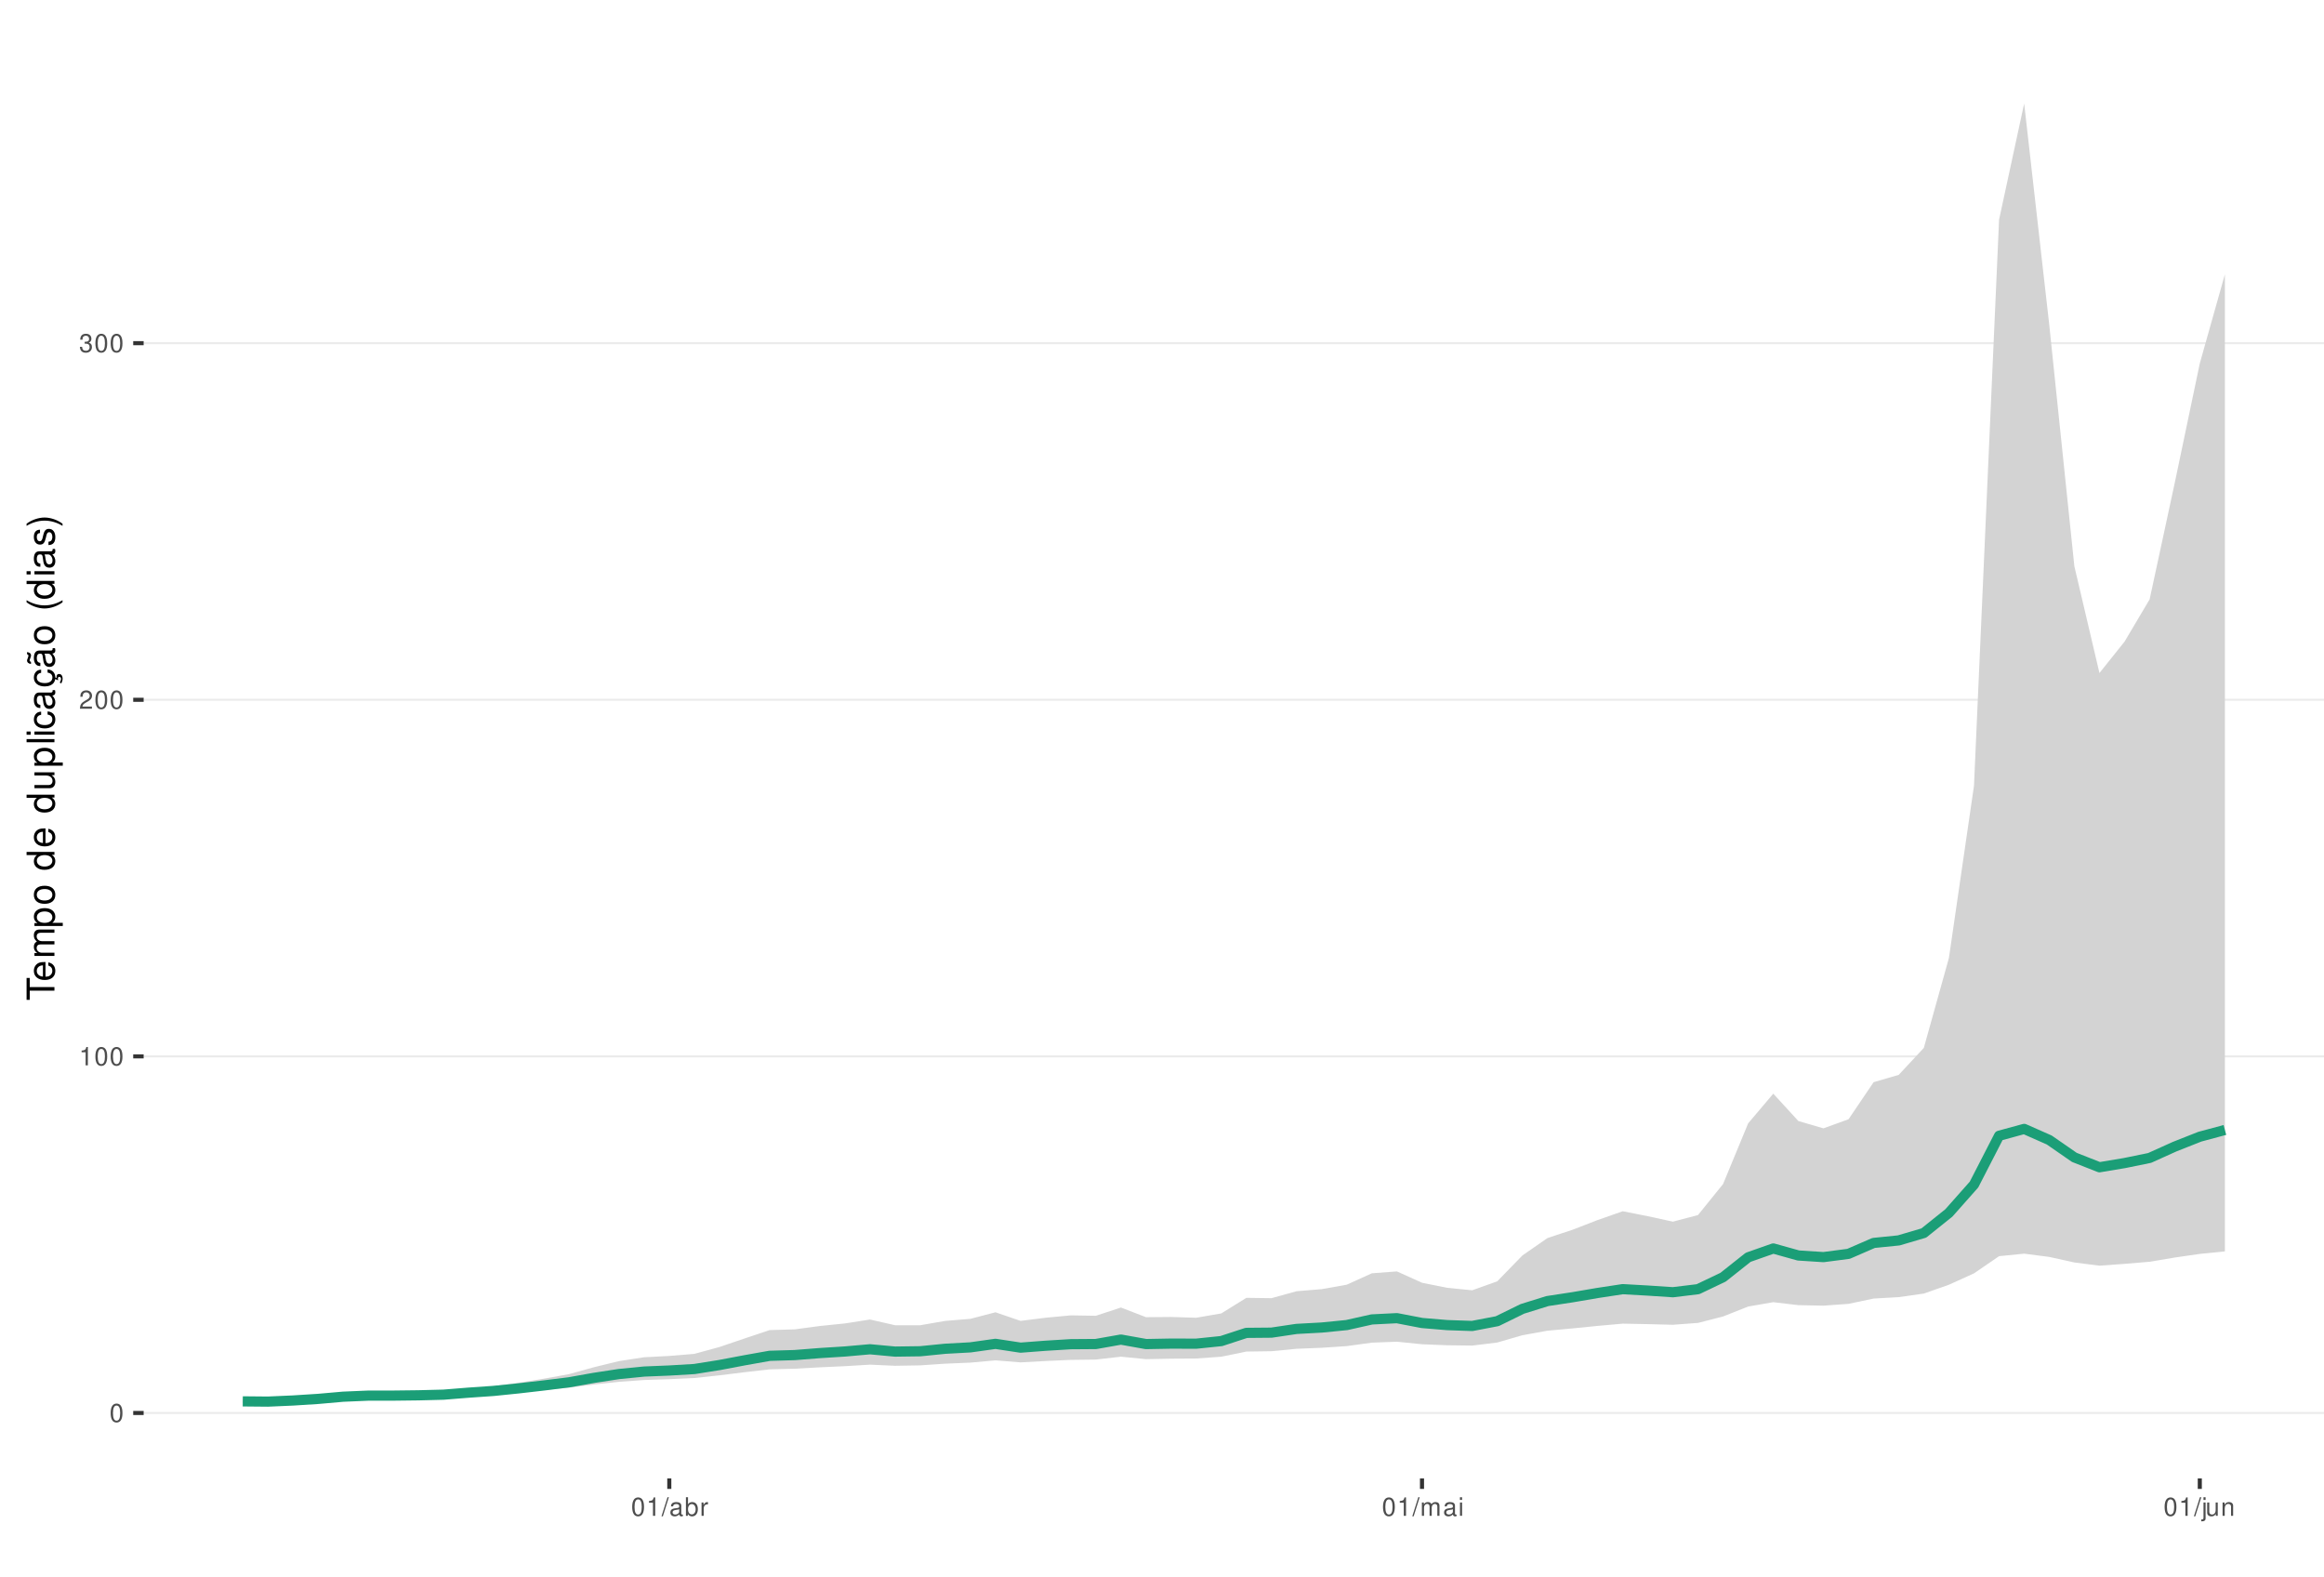
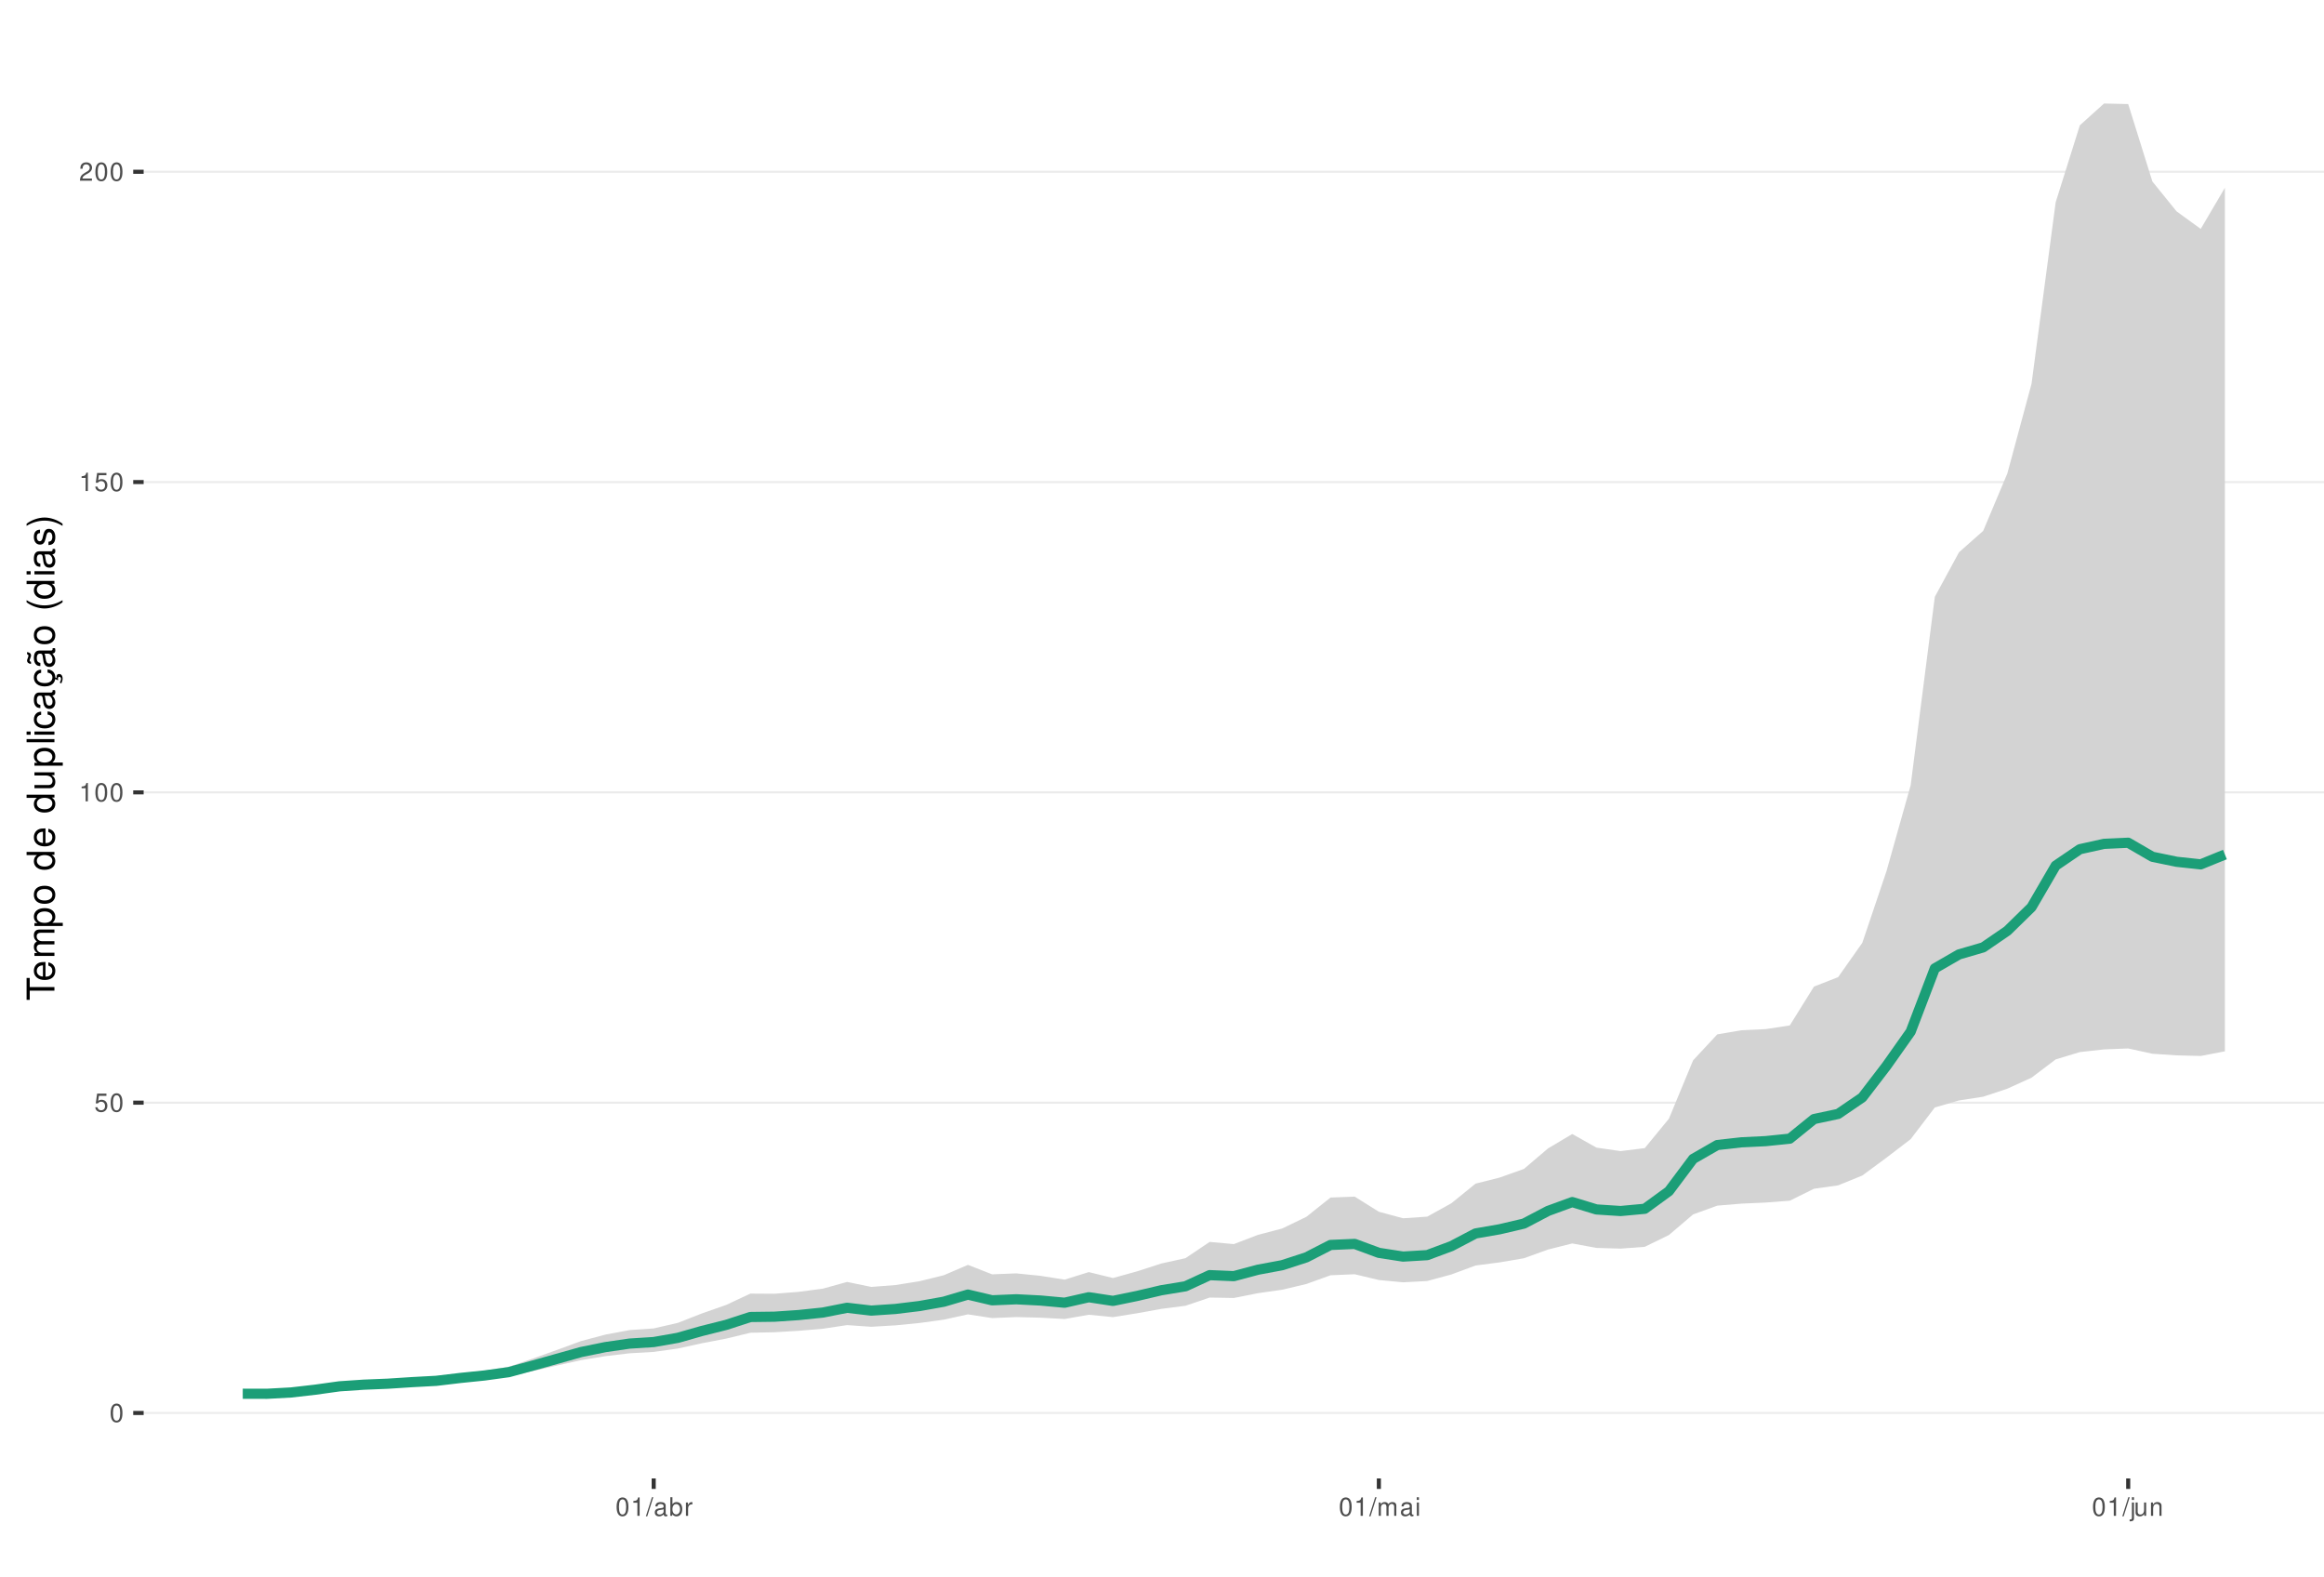
<svg xmlns="http://www.w3.org/2000/svg" xmlns:xlink="http://www.w3.org/1999/xlink" width="609pt" height="413pt" viewBox="0 0 609 413" version="1.1">
  <defs>
    <g>
      <symbol overflow="visible" id="glyph0-0">
        <path style="stroke:none;" d="" />
      </symbol>
      <symbol overflow="visible" id="glyph0-1">
        <path style="stroke:none;" d="M 1.828 -4.812 C 1.391 -4.812 0.984 -4.609 0.75 -4.281 C 0.438 -3.859 0.281 -3.219 0.281 -2.328 C 0.281 -0.703 0.812 0.156 1.828 0.156 C 2.828 0.156 3.375 -0.703 3.375 -2.297 C 3.375 -3.219 3.234 -3.844 2.922 -4.281 C 2.672 -4.625 2.281 -4.812 1.828 -4.812 Z M 1.828 -4.297 C 2.469 -4.297 2.781 -3.641 2.781 -2.344 C 2.781 -0.969 2.469 -0.328 1.812 -0.328 C 1.203 -0.328 0.891 -1 0.891 -2.328 C 0.891 -3.641 1.203 -4.297 1.828 -4.297 Z M 1.828 -4.297 " />
      </symbol>
      <symbol overflow="visible" id="glyph0-2">
+         <path style="stroke:none;" d="M 3.172 -4.719 L 0.734 -4.719 L 0.375 -2.156 L 0.922 -2.156 C 1.188 -2.469 1.422 -2.594 1.797 -2.594 C 2.422 -2.594 2.812 -2.156 2.812 -1.453 C 2.812 -0.781 2.422 -0.359 1.781 -0.359 C 1.266 -0.359 0.953 -0.625 0.812 -1.156 L 0.234 -1.156 C 0.312 -0.766 0.375 -0.578 0.516 -0.406 C 0.781 -0.047 1.266 0.156 1.797 0.156 C 2.75 0.156 3.422 -0.547 3.422 -1.531 C 3.422 -2.469 2.797 -3.109 1.891 -3.109 C 1.562 -3.109 1.297 -3.016 1.016 -2.828 L 1.203 -4.141 L 3.172 -4.141 Z M 3.172 -4.719 " />
+       </symbol>
+       <symbol overflow="visible" id="glyph0-3">
        <path style="stroke:none;" d="M 1.719 -3.422 L 1.719 0 L 2.312 0 L 2.312 -4.812 L 1.922 -4.812 C 1.719 -4.078 1.578 -3.969 0.672 -3.859 L 0.672 -3.422 Z M 1.719 -3.422 " />
      </symbol>
-       <symbol overflow="visible" id="glyph0-3">
+       <symbol overflow="visible" id="glyph0-4">
        <path style="stroke:none;" d="M 3.375 -0.578 L 0.891 -0.578 C 0.938 -0.984 1.156 -1.234 1.734 -1.578 L 2.406 -1.953 C 3.062 -2.328 3.406 -2.812 3.406 -3.406 C 3.406 -3.812 3.234 -4.188 2.969 -4.438 C 2.688 -4.688 2.344 -4.812 1.891 -4.812 C 1.297 -4.812 0.844 -4.594 0.578 -4.188 C 0.422 -3.938 0.344 -3.641 0.328 -3.141 L 0.922 -3.141 C 0.938 -3.469 0.984 -3.672 1.062 -3.828 C 1.219 -4.125 1.516 -4.297 1.875 -4.297 C 2.406 -4.297 2.797 -3.906 2.797 -3.391 C 2.797 -3.016 2.578 -2.672 2.156 -2.438 L 1.547 -2.078 C 0.562 -1.516 0.281 -1.062 0.219 0 L 3.375 0 Z M 3.375 -0.578 " />
-       </symbol>
-       <symbol overflow="visible" id="glyph0-4">
-         <path style="stroke:none;" d="M 1.469 -2.219 L 1.797 -2.219 C 2.422 -2.219 2.766 -1.922 2.766 -1.344 C 2.766 -0.734 2.406 -0.359 1.797 -0.359 C 1.156 -0.359 0.844 -0.688 0.797 -1.391 L 0.219 -1.391 C 0.234 -1.016 0.312 -0.766 0.422 -0.547 C 0.672 -0.078 1.125 0.156 1.766 0.156 C 2.75 0.156 3.375 -0.438 3.375 -1.344 C 3.375 -1.953 3.141 -2.297 2.562 -2.484 C 3.016 -2.672 3.234 -3 3.234 -3.484 C 3.234 -4.312 2.688 -4.812 1.797 -4.812 C 0.844 -4.812 0.328 -4.281 0.312 -3.266 L 0.906 -3.266 C 0.906 -3.547 0.938 -3.719 1 -3.875 C 1.141 -4.141 1.438 -4.297 1.797 -4.297 C 2.312 -4.297 2.625 -3.984 2.625 -3.469 C 2.625 -3.125 2.516 -2.922 2.25 -2.812 C 2.094 -2.75 1.875 -2.719 1.469 -2.703 Z M 1.469 -2.219 " />
      </symbol>
      <symbol overflow="visible" id="glyph0-5">
        <path style="stroke:none;" d="M 1.531 -4.859 L -0.047 0.141 L 0.312 0.141 L 1.891 -4.859 Z M 1.531 -4.859 " />
      </symbol>
      <symbol overflow="visible" id="glyph0-6">
        <path style="stroke:none;" d="M 3.562 -0.328 C 3.5 -0.312 3.469 -0.312 3.438 -0.312 C 3.25 -0.312 3.141 -0.406 3.141 -0.578 L 3.141 -2.641 C 3.141 -3.25 2.688 -3.594 1.828 -3.594 C 1.312 -3.594 0.906 -3.438 0.672 -3.188 C 0.516 -3 0.453 -2.797 0.438 -2.453 L 0.984 -2.453 C 1.031 -2.875 1.297 -3.078 1.812 -3.078 C 2.312 -3.078 2.594 -2.891 2.594 -2.562 L 2.594 -2.406 C 2.578 -2.172 2.469 -2.078 2.016 -2.031 C 1.219 -1.922 1.109 -1.891 0.891 -1.812 C 0.484 -1.641 0.281 -1.328 0.281 -0.875 C 0.281 -0.25 0.719 0.156 1.422 0.156 C 1.859 0.156 2.219 0 2.609 -0.359 C 2.656 0 2.828 0.156 3.188 0.156 C 3.297 0.156 3.375 0.141 3.562 0.094 Z M 2.594 -1.094 C 2.594 -0.906 2.531 -0.797 2.375 -0.641 C 2.141 -0.438 1.875 -0.328 1.547 -0.328 C 1.109 -0.328 0.859 -0.547 0.859 -0.891 C 0.859 -1.266 1.094 -1.438 1.703 -1.531 C 2.297 -1.609 2.406 -1.641 2.594 -1.719 Z M 2.594 -1.094 " />
      </symbol>
      <symbol overflow="visible" id="glyph0-7">
        <path style="stroke:none;" d="M 0.359 -4.859 L 0.359 0 L 0.859 0 L 0.859 -0.453 C 1.125 -0.047 1.484 0.156 1.969 0.156 C 2.875 0.156 3.484 -0.594 3.484 -1.75 C 3.484 -2.891 2.922 -3.594 1.984 -3.594 C 1.516 -3.594 1.172 -3.406 0.906 -3.016 L 0.906 -4.859 Z M 1.891 -3.062 C 2.5 -3.062 2.906 -2.531 2.906 -1.703 C 2.906 -0.906 2.484 -0.359 1.891 -0.359 C 1.297 -0.359 0.906 -0.906 0.906 -1.719 C 0.906 -2.531 1.297 -3.062 1.891 -3.062 Z M 1.891 -3.062 " />
      </symbol>
      <symbol overflow="visible" id="glyph0-8">
        <path style="stroke:none;" d="M 0.453 -3.484 L 0.453 0 L 1.016 0 L 1.016 -1.812 C 1.031 -2.656 1.375 -3.016 2.141 -3 L 2.141 -3.562 C 2.047 -3.578 1.984 -3.594 1.922 -3.594 C 1.562 -3.594 1.297 -3.375 0.969 -2.859 L 0.969 -3.484 Z M 0.453 -3.484 " />
      </symbol>
      <symbol overflow="visible" id="glyph0-9">
        <path style="stroke:none;" d="M 0.469 -3.484 L 0.469 0 L 1.031 0 L 1.031 -2.188 C 1.031 -2.703 1.391 -3.109 1.844 -3.109 C 2.25 -3.109 2.484 -2.844 2.484 -2.406 L 2.484 0 L 3.047 0 L 3.047 -2.188 C 3.047 -2.703 3.422 -3.109 3.875 -3.109 C 4.266 -3.109 4.516 -2.844 4.516 -2.406 L 4.516 0 L 5.078 0 L 5.078 -2.609 C 5.078 -3.234 4.719 -3.594 4.062 -3.594 C 3.594 -3.594 3.312 -3.453 2.984 -3.062 C 2.781 -3.422 2.5 -3.594 2.047 -3.594 C 1.578 -3.594 1.266 -3.422 0.984 -3 L 0.984 -3.484 Z M 0.469 -3.484 " />
      </symbol>
      <symbol overflow="visible" id="glyph0-10">
        <path style="stroke:none;" d="M 1 -3.484 L 0.453 -3.484 L 0.453 0 L 1 0 Z M 1 -4.859 L 0.438 -4.859 L 0.438 -4.156 L 1 -4.156 Z M 1 -4.859 " />
      </symbol>
      <symbol overflow="visible" id="glyph0-11">
        <path style="stroke:none;" d="M 0.469 -3.484 L 0.469 0.5 C 0.469 0.859 0.359 0.969 0.016 0.969 C -0.031 0.969 -0.047 0.969 -0.125 0.953 L -0.125 1.438 C -0.047 1.438 -0.016 1.453 0.062 1.453 C 0.688 1.453 1.016 1.203 1.016 0.719 L 1.016 -3.484 Z M 1.016 -4.859 L 0.469 -4.859 L 0.469 -4.156 L 1.016 -4.156 Z M 1.016 -4.859 " />
      </symbol>
      <symbol overflow="visible" id="glyph0-12">
        <path style="stroke:none;" d="M 3.203 0 L 3.203 -3.484 L 2.656 -3.484 L 2.656 -1.516 C 2.656 -0.797 2.281 -0.328 1.703 -0.328 C 1.266 -0.328 0.984 -0.594 0.984 -1.016 L 0.984 -3.484 L 0.438 -3.484 L 0.438 -0.797 C 0.438 -0.219 0.859 0.156 1.547 0.156 C 2.062 0.156 2.391 -0.031 2.703 -0.484 L 2.703 0 Z M 3.203 0 " />
      </symbol>
      <symbol overflow="visible" id="glyph0-13">
        <path style="stroke:none;" d="M 0.469 -3.484 L 0.469 0 L 1.031 0 L 1.031 -1.922 C 1.031 -2.641 1.391 -3.109 1.969 -3.109 C 2.406 -3.109 2.688 -2.828 2.688 -2.422 L 2.688 0 L 3.234 0 L 3.234 -2.641 C 3.234 -3.219 2.812 -3.594 2.141 -3.594 C 1.625 -3.594 1.281 -3.391 0.984 -2.906 L 0.984 -3.484 Z M 0.469 -3.484 " />
      </symbol>
      <symbol overflow="visible" id="glyph1-0">
        <path style="stroke:none;" d="" />
      </symbol>
      <symbol overflow="visible" id="glyph1-1">
        <path style="stroke:none;" d="M -6.469 -3.547 L -6.469 -5.938 L -7.297 -5.938 L -7.297 -0.203 L -6.469 -0.203 L -6.469 -2.609 L 0 -2.609 L 0 -3.547 Z M -6.469 -3.547 " />
      </symbol>
      <symbol overflow="visible" id="glyph1-2">
        <path style="stroke:none;" d="M -2.344 -5.125 C -3.141 -5.125 -3.625 -5.062 -4.016 -4.922 C -4.875 -4.578 -5.391 -3.781 -5.391 -2.797 C -5.391 -1.344 -4.281 -0.406 -2.547 -0.406 C -0.812 -0.406 0.234 -1.297 0.234 -2.781 C 0.234 -3.984 -0.453 -4.812 -1.594 -5.016 L -1.594 -4.188 C -0.906 -3.953 -0.547 -3.484 -0.547 -2.812 C -0.547 -2.281 -0.781 -1.828 -1.219 -1.547 C -1.516 -1.344 -1.812 -1.281 -2.344 -1.266 Z M -3.016 -1.297 C -3.984 -1.359 -4.625 -1.953 -4.625 -2.797 C -4.625 -3.641 -3.953 -4.234 -3.016 -4.234 Z M -3.016 -1.297 " />
      </symbol>
      <symbol overflow="visible" id="glyph1-3">
        <path style="stroke:none;" d="M -5.234 -0.703 L 0 -0.703 L 0 -1.547 L -3.297 -1.547 C -4.047 -1.547 -4.656 -2.094 -4.656 -2.766 C -4.656 -3.391 -4.281 -3.734 -3.609 -3.734 L 0 -3.734 L 0 -4.578 L -3.297 -4.578 C -4.047 -4.578 -4.656 -5.125 -4.656 -5.812 C -4.656 -6.422 -4.266 -6.781 -3.609 -6.781 L 0 -6.781 L 0 -7.625 L -3.938 -7.625 C -4.875 -7.625 -5.391 -7.078 -5.391 -6.094 C -5.391 -5.406 -5.188 -4.984 -4.594 -4.484 C -5.156 -4.188 -5.391 -3.766 -5.391 -3.078 C -5.391 -2.375 -5.125 -1.906 -4.5 -1.469 L -5.234 -1.469 Z M -5.234 -0.703 " />
      </symbol>
      <symbol overflow="visible" id="glyph1-4">
        <path style="stroke:none;" d="M 2.188 -0.547 L 2.188 -1.375 L -0.547 -1.375 C -0.016 -1.812 0.234 -2.312 0.234 -2.984 C 0.234 -4.344 -0.859 -5.234 -2.531 -5.234 C -4.297 -5.234 -5.391 -4.375 -5.391 -2.984 C -5.391 -2.266 -5.062 -1.703 -4.453 -1.312 L -5.234 -1.312 L -5.234 -0.547 Z M -4.609 -2.844 C -4.609 -3.766 -3.797 -4.359 -2.547 -4.359 C -1.359 -4.359 -0.547 -3.75 -0.547 -2.844 C -0.547 -1.953 -1.344 -1.375 -2.578 -1.375 C -3.812 -1.375 -4.609 -1.953 -4.609 -2.844 Z M -4.609 -2.844 " />
      </symbol>
      <symbol overflow="visible" id="glyph1-5">
        <path style="stroke:none;" d="M -5.391 -2.719 C -5.391 -1.234 -4.344 -0.359 -2.578 -0.359 C -0.812 -0.359 0.234 -1.234 0.234 -2.734 C 0.234 -4.203 -0.812 -5.094 -2.547 -5.094 C -4.359 -5.094 -5.391 -4.234 -5.391 -2.719 Z M -4.625 -2.734 C -4.625 -3.672 -3.844 -4.234 -2.547 -4.234 C -1.312 -4.234 -0.547 -3.656 -0.547 -2.734 C -0.547 -1.797 -1.312 -1.234 -2.578 -1.234 C -3.844 -1.234 -4.625 -1.797 -4.625 -2.734 Z M -4.625 -2.734 " />
      </symbol>
      <symbol overflow="visible" id="glyph1-6">
        <path style="stroke:none;" d="" />
      </symbol>
      <symbol overflow="visible" id="glyph1-7">
        <path style="stroke:none;" d="M -7.297 -4.953 L -7.297 -4.125 L -4.578 -4.125 C -5.109 -3.766 -5.391 -3.203 -5.391 -2.516 C -5.391 -1.156 -4.297 -0.266 -2.625 -0.266 C -0.859 -0.266 0.234 -1.125 0.234 -2.547 C 0.234 -3.266 -0.047 -3.766 -0.688 -4.203 L 0 -4.203 L 0 -4.953 Z M -4.609 -2.656 C -4.609 -3.547 -3.812 -4.125 -2.562 -4.125 C -1.344 -4.125 -0.547 -3.547 -0.547 -2.656 C -0.547 -1.734 -1.359 -1.125 -2.578 -1.125 C -3.797 -1.125 -4.609 -1.734 -4.609 -2.656 Z M -4.609 -2.656 " />
      </symbol>
      <symbol overflow="visible" id="glyph1-8">
        <path style="stroke:none;" d="M 0 -4.812 L -5.234 -4.812 L -5.234 -3.984 L -2.266 -3.984 C -1.203 -3.984 -0.5 -3.438 -0.5 -2.562 C -0.5 -1.906 -0.906 -1.484 -1.531 -1.484 L -5.234 -1.484 L -5.234 -0.656 L -1.203 -0.656 C -0.328 -0.656 0.234 -1.297 0.234 -2.312 C 0.234 -3.094 -0.047 -3.578 -0.734 -4.062 L 0 -4.062 Z M 0 -4.812 " />
      </symbol>
      <symbol overflow="visible" id="glyph1-9">
        <path style="stroke:none;" d="M -7.297 -1.516 L -7.297 -0.688 L 0 -0.688 L 0 -1.516 Z M -7.297 -1.516 " />
      </symbol>
      <symbol overflow="visible" id="glyph1-10">
        <path style="stroke:none;" d="M -5.234 -1.5 L -5.234 -0.672 L 0 -0.672 L 0 -1.5 Z M -7.297 -1.5 L -7.297 -0.656 L -6.234 -0.656 L -6.234 -1.5 Z M -7.297 -1.5 " />
      </symbol>
      <symbol overflow="visible" id="glyph1-11">
        <path style="stroke:none;" d="M -3.484 -4.703 C -3.984 -4.672 -4.312 -4.562 -4.609 -4.359 C -5.094 -4 -5.391 -3.375 -5.391 -2.641 C -5.391 -1.219 -4.266 -0.312 -2.531 -0.312 C -0.844 -0.312 0.234 -1.203 0.234 -2.625 C 0.234 -3.875 -0.516 -4.672 -1.797 -4.766 L -1.797 -3.938 C -0.953 -3.797 -0.547 -3.359 -0.547 -2.656 C -0.547 -1.734 -1.297 -1.188 -2.531 -1.188 C -3.844 -1.188 -4.625 -1.719 -4.625 -2.625 C -4.625 -3.328 -4.203 -3.766 -3.484 -3.875 Z M -3.484 -4.703 " />
      </symbol>
      <symbol overflow="visible" id="glyph1-12">
        <path style="stroke:none;" d="M -0.484 -5.344 C -0.469 -5.266 -0.469 -5.219 -0.469 -5.172 C -0.469 -4.875 -0.625 -4.719 -0.875 -4.719 L -3.953 -4.719 C -4.891 -4.719 -5.391 -4.047 -5.391 -2.75 C -5.391 -1.984 -5.172 -1.375 -4.781 -1.016 C -4.516 -0.766 -4.203 -0.672 -3.688 -0.656 L -3.688 -1.484 C -4.328 -1.562 -4.625 -1.938 -4.625 -2.719 C -4.625 -3.484 -4.344 -3.891 -3.844 -3.891 L -3.625 -3.891 C -3.266 -3.875 -3.125 -3.703 -3.047 -3.016 C -2.891 -1.844 -2.844 -1.656 -2.719 -1.344 C -2.453 -0.734 -2 -0.422 -1.312 -0.422 C -0.375 -0.422 0.234 -1.078 0.234 -2.141 C 0.234 -2.797 0 -3.328 -0.547 -3.922 C 0 -3.984 0.234 -4.234 0.234 -4.781 C 0.234 -4.953 0.203 -5.062 0.141 -5.344 Z M -1.656 -3.891 C -1.375 -3.891 -1.203 -3.812 -0.969 -3.562 C -0.656 -3.219 -0.5 -2.812 -0.5 -2.312 C -0.5 -1.672 -0.812 -1.297 -1.344 -1.297 C -1.891 -1.297 -2.172 -1.656 -2.297 -2.547 C -2.422 -3.438 -2.453 -3.609 -2.594 -3.891 Z M -1.656 -3.891 " />
      </symbol>
      <symbol overflow="visible" id="glyph1-13">
        <path style="stroke:none;" d="M 0.234 -2.641 C 0.234 -3.875 -0.547 -4.703 -1.797 -4.766 L -1.797 -3.938 C -0.953 -3.797 -0.531 -3.359 -0.531 -2.656 C -0.531 -1.734 -1.281 -1.188 -2.516 -1.188 C -3.844 -1.188 -4.625 -1.719 -4.625 -2.625 C -4.625 -3.328 -4.203 -3.766 -3.484 -3.875 L -3.484 -4.703 C -3.984 -4.672 -4.312 -4.562 -4.609 -4.359 C -5.094 -4 -5.391 -3.375 -5.391 -2.641 C -5.391 -1.219 -4.266 -0.312 -2.531 -0.312 C -1.469 -0.312 -0.625 -0.672 -0.156 -1.312 C 0.047 -1.594 0.125 -1.812 0.203 -2.25 L 0.922 -1.938 L 0.984 -2.062 C 0.938 -2.188 0.906 -2.25 0.906 -2.375 C 0.906 -2.656 1.047 -2.828 1.281 -2.828 C 1.547 -2.828 1.734 -2.594 1.734 -2.297 C 1.734 -2.031 1.672 -1.844 1.438 -1.406 L 1.406 -1.312 L 1.812 -1.094 C 2.078 -1.75 2.141 -1.953 2.141 -2.344 C 2.141 -3.109 1.781 -3.578 1.203 -3.578 C 0.781 -3.578 0.547 -3.297 0.547 -2.797 C 0.547 -2.703 0.547 -2.641 0.562 -2.516 Z M 0.234 -2.641 " />
      </symbol>
      <symbol overflow="visible" id="glyph1-14">
        <path style="stroke:none;" d="M -0.484 -5.344 C -0.469 -5.266 -0.469 -5.219 -0.469 -5.172 C -0.469 -4.875 -0.625 -4.719 -0.875 -4.719 L -3.953 -4.719 C -4.891 -4.719 -5.391 -4.047 -5.391 -2.75 C -5.391 -1.984 -5.172 -1.375 -4.781 -1.016 C -4.516 -0.766 -4.203 -0.672 -3.688 -0.656 L -3.688 -1.484 C -4.328 -1.562 -4.625 -1.938 -4.625 -2.719 C -4.625 -3.484 -4.344 -3.891 -3.844 -3.891 L -3.625 -3.891 C -3.266 -3.875 -3.125 -3.703 -3.047 -3.016 C -2.891 -1.844 -2.844 -1.656 -2.719 -1.344 C -2.453 -0.734 -2 -0.422 -1.312 -0.422 C -0.375 -0.422 0.234 -1.078 0.234 -2.141 C 0.234 -2.797 0 -3.328 -0.547 -3.922 C 0 -3.984 0.234 -4.234 0.234 -4.781 C 0.234 -4.953 0.203 -5.062 0.141 -5.344 Z M -1.656 -3.891 C -1.375 -3.891 -1.203 -3.812 -0.969 -3.562 C -0.656 -3.219 -0.5 -2.812 -0.5 -2.312 C -0.5 -1.672 -0.812 -1.297 -1.344 -1.297 C -1.891 -1.297 -2.172 -1.656 -2.297 -2.547 C -2.422 -3.438 -2.453 -3.609 -2.594 -3.891 Z M -7.172 -3.75 C -6.922 -3.672 -6.812 -3.547 -6.812 -3.375 C -6.812 -3.25 -6.875 -2.984 -6.984 -2.734 C -7.156 -2.312 -7.172 -2.25 -7.172 -2.047 C -7.172 -1.594 -6.797 -1.297 -6.141 -1.188 L -6.141 -1.766 C -6.375 -1.812 -6.5 -1.938 -6.5 -2.094 C -6.5 -2.203 -6.469 -2.344 -6.375 -2.578 C -6.156 -3.156 -6.125 -3.234 -6.125 -3.438 C -6.125 -3.922 -6.484 -4.219 -7.172 -4.312 Z M -7.172 -3.75 " />
      </symbol>
      <symbol overflow="visible" id="glyph1-15">
        <path style="stroke:none;" d="M -7.297 -2.359 C -5.984 -1.359 -4.156 -0.734 -2.594 -0.734 C -1.016 -0.734 0.812 -1.359 2.125 -2.359 L 2.125 -2.906 C 0.688 -2.031 -0.984 -1.547 -2.594 -1.547 C -4.188 -1.547 -5.875 -2.031 -7.297 -2.906 Z M -7.297 -2.359 " />
      </symbol>
      <symbol overflow="visible" id="glyph1-16">
        <path style="stroke:none;" d="M -3.781 -4.375 C -4.812 -4.375 -5.391 -3.688 -5.391 -2.484 C -5.391 -1.266 -4.766 -0.469 -3.797 -0.469 C -2.969 -0.469 -2.578 -0.891 -2.281 -2.125 L -2.094 -2.906 C -1.953 -3.484 -1.734 -3.719 -1.375 -3.719 C -0.875 -3.719 -0.547 -3.234 -0.547 -2.5 C -0.547 -2.047 -0.672 -1.672 -0.891 -1.453 C -1.047 -1.328 -1.188 -1.266 -1.562 -1.219 L -1.562 -0.344 C -0.344 -0.375 0.234 -1.062 0.234 -2.438 C 0.234 -3.75 -0.422 -4.594 -1.438 -4.594 C -2.203 -4.594 -2.641 -4.156 -2.891 -3.109 L -3.078 -2.312 C -3.234 -1.625 -3.453 -1.344 -3.828 -1.344 C -4.312 -1.344 -4.625 -1.766 -4.625 -2.453 C -4.625 -3.125 -4.328 -3.484 -3.781 -3.5 Z M -3.781 -4.375 " />
      </symbol>
      <symbol overflow="visible" id="glyph1-17">
        <path style="stroke:none;" d="M 2.125 -0.938 C 0.812 -1.938 -1.016 -2.562 -2.578 -2.562 C -4.156 -2.562 -5.984 -1.938 -7.297 -0.938 L -7.297 -0.375 C -5.859 -1.266 -4.188 -1.75 -2.578 -1.75 C -0.984 -1.75 0.703 -1.266 2.125 -0.375 Z M 2.125 -0.938 " />
      </symbol>
    </g>
    <clipPath id="clip1">
      <path d="M 37.645 9.961 L 609 9.961 L 609 387.328 L 37.645 387.328 Z M 37.645 9.961 " />
    </clipPath>
    <clipPath id="clip2">
      <path d="M 37.645 369 L 609 369 L 609 371 L 37.645 371 Z M 37.645 369 " />
    </clipPath>
    <clipPath id="clip3">
-       <path d="M 37.645 276 L 609 276 L 609 278 L 37.645 278 Z M 37.645 276 " />
+       <path d="M 37.645 288 L 609 288 L 609 290 L 37.645 290 Z M 37.645 288 " />
    </clipPath>
    <clipPath id="clip4">
-       <path d="M 37.645 183 L 609 183 L 609 184 L 37.645 184 Z M 37.645 183 " />
+       <path d="M 37.645 207 L 609 207 L 609 208 L 37.645 208 Z M 37.645 207 " />
    </clipPath>
    <clipPath id="clip5">
-       <path d="M 37.645 89 L 609 89 L 609 91 L 37.645 91 Z M 37.645 89 " />
+       <path d="M 37.645 126 L 609 126 L 609 127 L 37.645 127 Z M 37.645 126 " />
+     </clipPath>
+     <clipPath id="clip6">
+       <path d="M 37.645 44 L 609 44 L 609 46 L 37.645 46 Z M 37.645 44 " />
    </clipPath>
  </defs>
  <g id="surface79">
    <rect x="0" y="0" width="609" height="413" style="fill:rgb(100%,100%,100%);fill-opacity:1;stroke:none;" />
    <rect x="0" y="0" width="609" height="413" style="fill:rgb(100%,100%,100%);fill-opacity:1;stroke:none;" />
    <path style="fill:none;stroke-width:1.067;stroke-linecap:round;stroke-linejoin:round;stroke:rgb(100%,100%,100%);stroke-opacity:1;stroke-miterlimit:10;" d="M 0 413 L 609 413 L 609 0 L 0 0 Z M 0 413 " />
    <g clip-path="url(#clip1)" clip-rule="nonzero">
      <path style=" stroke:none;fill-rule:nonzero;fill:rgb(100%,100%,100%);fill-opacity:1;" d="M 37.645 387.328 L 609 387.328 L 609 9.961 L 37.645 9.961 Z M 37.645 387.328 " />
    </g>
    <g clip-path="url(#clip2)" clip-rule="nonzero">
      <path style="fill:none;stroke-width:0.533;stroke-linecap:butt;stroke-linejoin:round;stroke:rgb(92.157%,92.157%,92.157%);stroke-opacity:1;stroke-miterlimit:10;" d="M 37.645 370.176 L 609 370.176 " />
    </g>
    <g clip-path="url(#clip3)" clip-rule="nonzero">
-       <path style="fill:none;stroke-width:0.533;stroke-linecap:butt;stroke-linejoin:round;stroke:rgb(92.157%,92.157%,92.157%);stroke-opacity:1;stroke-miterlimit:10;" d="M 37.645 276.754 L 609 276.754 " />
+       <path style="fill:none;stroke-width:0.533;stroke-linecap:butt;stroke-linejoin:round;stroke:rgb(92.157%,92.157%,92.157%);stroke-opacity:1;stroke-miterlimit:10;" d="M 37.645 288.879 L 609 288.879 " />
    </g>
    <g clip-path="url(#clip4)" clip-rule="nonzero">
-       <path style="fill:none;stroke-width:0.533;stroke-linecap:butt;stroke-linejoin:round;stroke:rgb(92.157%,92.157%,92.157%);stroke-opacity:1;stroke-miterlimit:10;" d="M 37.645 183.328 L 609 183.328 " />
+       <path style="fill:none;stroke-width:0.533;stroke-linecap:butt;stroke-linejoin:round;stroke:rgb(92.157%,92.157%,92.157%);stroke-opacity:1;stroke-miterlimit:10;" d="M 37.645 207.586 L 609 207.586 " />
    </g>
    <g clip-path="url(#clip5)" clip-rule="nonzero">
-       <path style="fill:none;stroke-width:0.533;stroke-linecap:butt;stroke-linejoin:round;stroke:rgb(92.157%,92.157%,92.157%);stroke-opacity:1;stroke-miterlimit:10;" d="M 37.645 89.906 L 609 89.906 " />
-     </g>
-     <path style=" stroke:none;fill-rule:nonzero;fill:rgb(82.745%,82.745%,82.745%);fill-opacity:1;" d="M 63.617 366.348 L 70.191 366.539 L 76.766 366.195 L 83.34 365.66 L 89.914 364.875 L 96.488 364.547 L 103.066 364.629 L 109.641 364.598 L 116.215 364.434 L 122.789 363.75 L 129.363 363.164 L 135.938 362.254 L 142.516 361.191 L 149.09 360.004 L 155.664 358.184 L 162.238 356.582 L 168.812 355.574 L 175.387 355.234 L 181.965 354.68 L 188.539 352.891 L 195.113 350.656 L 201.688 348.461 L 208.262 348.27 L 214.836 347.387 L 221.414 346.715 L 227.988 345.688 L 234.562 347.188 L 241.137 347.188 L 247.711 346.051 L 254.285 345.512 L 260.863 343.797 L 267.438 346.047 L 274.012 345.223 L 280.586 344.605 L 287.16 344.711 L 293.734 342.547 L 300.312 345.082 L 306.887 345.023 L 313.461 345.23 L 320.035 344.094 L 326.609 340.012 L 333.184 340.098 L 339.758 338.281 L 346.336 337.734 L 352.91 336.566 L 359.484 333.582 L 366.059 333.086 L 372.633 336.055 L 379.207 337.387 L 385.785 338.031 L 392.359 335.68 L 398.934 328.918 L 405.508 324.348 L 412.082 322.172 L 418.656 319.633 L 425.234 317.324 L 431.809 318.625 L 438.383 320.055 L 444.957 318.32 L 451.531 310.191 L 458.105 294.289 L 464.684 286.523 L 471.258 293.688 L 477.832 295.605 L 484.406 293.223 L 490.98 283.512 L 497.555 281.594 L 504.133 274.535 L 510.707 250.984 L 517.281 205.859 L 523.855 57.543 L 530.43 27.117 L 537.004 85.102 L 543.582 148.344 L 550.156 176.32 L 556.73 168.102 L 563.305 157.023 L 569.879 126.551 L 576.453 95.199 L 583.031 71.859 L 583.031 327.84 L 576.453 328.5 L 569.879 329.453 L 563.305 330.559 L 556.73 331.109 L 550.156 331.582 L 543.582 330.746 L 537.004 329.289 L 530.43 328.438 L 523.855 329.094 L 517.281 333.598 L 510.707 336.578 L 504.133 338.891 L 497.555 339.824 L 490.98 340.199 L 484.406 341.586 L 477.832 342.059 L 471.258 341.926 L 464.684 341.148 L 458.105 342.289 L 451.531 344.895 L 444.957 346.578 L 438.383 347.066 L 431.809 346.898 L 425.234 346.773 L 418.656 347.359 L 412.082 348.02 L 405.508 348.621 L 398.934 349.805 L 392.359 351.715 L 385.785 352.52 L 379.207 352.434 L 372.633 352.168 L 366.059 351.504 L 359.484 351.75 L 352.91 352.656 L 346.336 353.094 L 339.758 353.359 L 333.184 353.992 L 326.609 354.086 L 320.035 355.434 L 313.461 355.906 L 306.887 355.945 L 300.312 356.074 L 293.734 355.43 L 287.16 356.18 L 280.586 356.262 L 274.012 356.559 L 267.438 356.918 L 260.863 356.387 L 254.285 356.984 L 247.711 357.258 L 241.137 357.703 L 234.562 357.812 L 227.988 357.516 L 221.414 357.914 L 214.836 358.215 L 208.262 358.574 L 201.688 358.746 L 195.113 359.496 L 188.539 360.309 L 181.965 361.016 L 175.387 361.316 L 168.812 361.539 L 162.238 362.008 L 155.664 362.711 L 149.09 363.547 L 142.516 364.156 L 135.938 364.734 L 129.363 365.258 L 122.789 365.633 L 116.215 366.059 L 109.641 366.223 L 103.066 366.316 L 96.488 366.363 L 89.914 366.609 L 83.34 367.066 L 76.766 367.406 L 70.191 367.652 L 63.617 367.652 Z M 63.617 366.348 " />
-     <path style="fill:none;stroke-width:2.667;stroke-linecap:butt;stroke-linejoin:round;stroke:rgb(10.588%,61.961%,46.667%);stroke-opacity:1;stroke-miterlimit:10;" d="M 63.617 367.133 L 70.191 367.195 L 76.766 366.906 L 83.34 366.488 L 89.914 365.91 L 96.488 365.629 L 103.066 365.625 L 109.641 365.547 L 116.215 365.379 L 122.789 364.852 L 129.363 364.395 L 135.938 363.723 L 142.516 362.965 L 149.09 362.148 L 155.664 360.973 L 162.238 359.969 L 168.812 359.32 L 175.387 359.051 L 181.965 358.66 L 188.539 357.613 L 195.113 356.371 L 201.688 355.199 L 208.262 355.004 L 214.836 354.484 L 221.414 354.066 L 227.988 353.484 L 234.562 354.094 L 241.137 354.004 L 247.711 353.348 L 254.285 352.988 L 260.863 352.062 L 267.438 353.062 L 274.012 352.559 L 280.586 352.156 L 287.16 352.109 L 293.734 350.945 L 300.312 352.121 L 306.887 352 L 313.461 352.02 L 320.035 351.34 L 326.609 349.188 L 333.184 349.129 L 339.758 348.152 L 346.336 347.793 L 352.91 347.141 L 359.484 345.668 L 366.059 345.336 L 372.633 346.602 L 379.207 347.152 L 385.785 347.379 L 392.359 346.125 L 398.934 342.902 L 405.508 340.855 L 412.082 339.855 L 418.656 338.734 L 425.234 337.734 L 431.809 338.105 L 438.383 338.539 L 444.957 337.742 L 451.531 334.605 L 458.105 329.391 L 464.684 327.078 L 471.258 328.914 L 477.832 329.34 L 484.406 328.484 L 490.98 325.629 L 497.555 324.965 L 504.133 323.027 L 510.707 317.754 L 517.281 310.34 L 523.855 297.551 L 530.43 295.754 L 537.004 298.66 L 543.582 303.215 L 550.156 305.801 L 556.73 304.703 L 563.305 303.359 L 569.879 300.395 L 576.453 297.797 L 583.031 296.027 " />
+       <path style="fill:none;stroke-width:0.533;stroke-linecap:butt;stroke-linejoin:round;stroke:rgb(92.157%,92.157%,92.157%);stroke-opacity:1;stroke-miterlimit:10;" d="M 37.645 126.289 L 609 126.289 " />
+     </g>
+     <g clip-path="url(#clip6)" clip-rule="nonzero">
+       <path style="fill:none;stroke-width:0.533;stroke-linecap:butt;stroke-linejoin:round;stroke:rgb(92.157%,92.157%,92.157%);stroke-opacity:1;stroke-miterlimit:10;" d="M 37.645 44.996 L 609 44.996 " />
+     </g>
+     <path style=" stroke:none;fill-rule:nonzero;fill:rgb(82.745%,82.745%,82.745%);fill-opacity:1;" d="M 63.617 364.359 L 69.949 364.469 L 76.285 364.105 L 82.617 363.262 L 88.953 362.215 L 95.289 361.75 L 101.621 361.504 L 107.957 361.066 L 114.289 360.711 L 120.625 359.84 L 126.957 359.094 L 133.293 358.074 L 139.629 355.922 L 145.961 353.656 L 152.297 351.324 L 158.629 349.645 L 164.965 348.461 L 171.301 348.023 L 177.633 346.566 L 183.969 344.082 L 190.301 341.863 L 196.637 338.898 L 202.969 338.938 L 209.305 338.441 L 215.641 337.602 L 221.973 335.844 L 228.309 337.148 L 234.641 336.66 L 240.977 335.652 L 247.312 334.094 L 253.645 331.371 L 259.98 333.852 L 266.312 333.602 L 272.648 334.242 L 278.98 335.242 L 285.316 333.266 L 291.652 334.82 L 297.984 333.066 L 304.32 331.016 L 310.652 329.617 L 316.988 325.359 L 323.324 325.93 L 329.656 323.508 L 335.992 321.848 L 342.324 318.789 L 348.66 313.738 L 354.992 313.492 L 361.328 317.457 L 367.664 319.164 L 373.996 318.738 L 380.332 315.23 L 386.664 310.094 L 393 308.496 L 399.336 306.242 L 405.668 300.859 L 412.004 297.086 L 418.336 300.652 L 424.672 301.57 L 431.004 300.789 L 437.34 293.074 L 443.676 277.789 L 450.008 270.988 L 456.344 269.902 L 462.676 269.609 L 469.012 268.645 L 475.348 258.465 L 481.68 255.992 L 488.016 247 L 494.348 228.242 L 500.684 205.738 L 507.02 156.352 L 513.352 144.688 L 519.688 139.078 L 526.02 124.035 L 532.355 100.566 L 538.688 52.984 L 545.023 32.824 L 551.359 27.117 L 557.691 27.262 L 564.027 47.547 L 570.359 55.367 L 576.695 59.969 L 583.031 49.195 L 583.031 275.43 L 576.695 276.645 L 570.359 276.484 L 564.027 276.062 L 557.691 274.676 L 551.359 274.926 L 545.023 275.629 L 538.688 277.543 L 532.355 282.332 L 526.02 285.215 L 519.688 287.32 L 513.352 288.297 L 507.02 290.133 L 500.684 298.441 L 494.348 303.289 L 488.016 307.965 L 481.68 310.543 L 475.348 311.43 L 469.012 314.562 L 462.676 315.047 L 456.344 315.328 L 450.008 315.855 L 443.676 318.152 L 437.34 323.551 L 431.004 326.645 L 424.672 327.117 L 418.336 326.93 L 412.004 325.762 L 405.668 327.355 L 399.336 329.637 L 393 330.719 L 386.664 331.539 L 380.332 333.887 L 373.996 335.605 L 367.664 335.941 L 361.328 335.34 L 354.992 333.828 L 348.66 334.098 L 342.324 336.387 L 335.992 337.887 L 329.656 338.789 L 323.324 340.047 L 316.988 339.938 L 310.652 342.086 L 304.32 342.902 L 297.984 344.051 L 291.652 345.066 L 285.316 344.441 L 278.98 345.555 L 272.648 345.207 L 266.312 345.051 L 259.98 345.312 L 253.645 344.34 L 247.312 345.727 L 240.977 346.598 L 234.641 347.219 L 228.309 347.594 L 221.973 347.152 L 215.641 348.105 L 209.305 348.645 L 202.969 349.023 L 196.637 349.156 L 190.301 350.688 L 183.969 351.902 L 177.633 353.289 L 171.301 354.176 L 164.965 354.539 L 158.629 355.293 L 152.297 356.324 L 145.961 357.746 L 139.629 359.18 L 133.293 360.605 L 126.957 361.352 L 120.625 361.926 L 114.289 362.59 L 107.957 362.918 L 101.621 363.297 L 95.289 363.559 L 88.953 363.957 L 82.617 364.719 L 76.285 365.355 L 69.949 365.684 L 63.617 365.73 Z M 63.617 364.359 " />
+     <path style="fill:none;stroke-width:2.667;stroke-linecap:butt;stroke-linejoin:round;stroke:rgb(10.588%,61.961%,46.667%);stroke-opacity:1;stroke-miterlimit:10;" d="M 63.617 365.133 L 69.949 365.148 L 76.285 364.801 L 82.617 364.074 L 88.953 363.191 L 95.289 362.762 L 101.621 362.504 L 107.957 362.094 L 114.289 361.754 L 120.625 361 L 126.957 360.352 L 133.293 359.484 L 139.629 357.762 L 145.961 355.988 L 152.297 354.207 L 158.629 352.918 L 164.965 351.996 L 171.301 351.594 L 177.633 350.484 L 183.969 348.68 L 190.301 347.09 L 196.637 345.031 L 202.969 344.949 L 209.305 344.52 L 215.641 343.863 L 221.973 342.613 L 228.309 343.352 L 234.641 342.926 L 240.977 342.156 L 247.312 341.027 L 253.645 339.156 L 259.98 340.656 L 266.312 340.387 L 272.648 340.711 L 278.98 341.289 L 285.316 339.848 L 291.652 340.812 L 297.984 339.512 L 304.32 338.023 L 310.652 336.984 L 316.988 334.062 L 323.324 334.328 L 329.656 332.641 L 335.992 331.461 L 342.324 329.406 L 348.66 326.156 L 354.992 325.883 L 361.328 328.223 L 367.664 329.203 L 373.996 328.824 L 380.332 326.465 L 386.664 323.145 L 393 322.047 L 399.336 320.559 L 405.668 317.238 L 412.004 314.922 L 418.336 316.852 L 424.672 317.266 L 431.004 316.68 L 437.34 312.062 L 443.676 303.613 L 450.008 299.977 L 456.344 299.266 L 462.676 298.957 L 469.012 298.309 L 475.348 293.176 L 481.68 291.828 L 488.016 287.504 L 494.348 279.25 L 500.684 270.285 L 507.02 253.691 L 513.352 250.039 L 519.688 248.195 L 526.02 243.855 L 532.355 237.66 L 538.688 226.785 L 545.023 222.477 L 551.359 221.074 L 557.691 220.781 L 564.027 224.457 L 570.359 225.77 L 576.695 226.449 L 583.031 223.871 " />
    <g style="fill:rgb(30.196%,30.196%,30.196%);fill-opacity:1;">
      <use xlink:href="#glyph0-1" x="28.715" y="372.523" />
    </g>
    <g style="fill:rgb(30.196%,30.196%,30.196%);fill-opacity:1;">
-       <use xlink:href="#glyph0-2" x="20.715" y="279.102" />
-       <use xlink:href="#glyph0-1" x="24.715" y="279.102" />
-       <use xlink:href="#glyph0-1" x="28.715" y="279.102" />
-     </g>
-     <g style="fill:rgb(30.196%,30.196%,30.196%);fill-opacity:1;">
-       <use xlink:href="#glyph0-3" x="20.715" y="185.676" />
-       <use xlink:href="#glyph0-1" x="24.715" y="185.676" />
-       <use xlink:href="#glyph0-1" x="28.715" y="185.676" />
-     </g>
-     <g style="fill:rgb(30.196%,30.196%,30.196%);fill-opacity:1;">
-       <use xlink:href="#glyph0-4" x="20.715" y="92.254" />
-       <use xlink:href="#glyph0-1" x="24.715" y="92.254" />
-       <use xlink:href="#glyph0-1" x="28.715" y="92.254" />
+       <use xlink:href="#glyph0-2" x="24.715" y="291.227" />
+       <use xlink:href="#glyph0-1" x="28.715" y="291.227" />
+     </g>
+     <g style="fill:rgb(30.196%,30.196%,30.196%);fill-opacity:1;">
+       <use xlink:href="#glyph0-3" x="20.715" y="209.934" />
+       <use xlink:href="#glyph0-1" x="24.715" y="209.934" />
+       <use xlink:href="#glyph0-1" x="28.715" y="209.934" />
+     </g>
+     <g style="fill:rgb(30.196%,30.196%,30.196%);fill-opacity:1;">
+       <use xlink:href="#glyph0-3" x="20.715" y="128.637" />
+       <use xlink:href="#glyph0-2" x="24.715" y="128.637" />
+       <use xlink:href="#glyph0-1" x="28.715" y="128.637" />
+     </g>
+     <g style="fill:rgb(30.196%,30.196%,30.196%);fill-opacity:1;">
+       <use xlink:href="#glyph0-4" x="20.715" y="47.344" />
+       <use xlink:href="#glyph0-1" x="24.715" y="47.344" />
+       <use xlink:href="#glyph0-1" x="28.715" y="47.344" />
    </g>
    <path style="fill:none;stroke-width:1.067;stroke-linecap:butt;stroke-linejoin:round;stroke:rgb(20%,20%,20%);stroke-opacity:1;stroke-miterlimit:10;" d="M 34.906 370.176 L 37.645 370.176 " />
-     <path style="fill:none;stroke-width:1.067;stroke-linecap:butt;stroke-linejoin:round;stroke:rgb(20%,20%,20%);stroke-opacity:1;stroke-miterlimit:10;" d="M 34.906 276.754 L 37.645 276.754 " />
-     <path style="fill:none;stroke-width:1.067;stroke-linecap:butt;stroke-linejoin:round;stroke:rgb(20%,20%,20%);stroke-opacity:1;stroke-miterlimit:10;" d="M 34.906 183.328 L 37.645 183.328 " />
-     <path style="fill:none;stroke-width:1.067;stroke-linecap:butt;stroke-linejoin:round;stroke:rgb(20%,20%,20%);stroke-opacity:1;stroke-miterlimit:10;" d="M 34.906 89.906 L 37.645 89.906 " />
-     <path style="fill:none;stroke-width:1.067;stroke-linecap:butt;stroke-linejoin:round;stroke:rgb(20%,20%,20%);stroke-opacity:1;stroke-miterlimit:10;" d="M 175.387 390.07 L 175.387 387.328 " />
-     <path style="fill:none;stroke-width:1.067;stroke-linecap:butt;stroke-linejoin:round;stroke:rgb(20%,20%,20%);stroke-opacity:1;stroke-miterlimit:10;" d="M 372.633 390.07 L 372.633 387.328 " />
-     <path style="fill:none;stroke-width:1.067;stroke-linecap:butt;stroke-linejoin:round;stroke:rgb(20%,20%,20%);stroke-opacity:1;stroke-miterlimit:10;" d="M 576.453 390.07 L 576.453 387.328 " />
-     <g style="fill:rgb(30.196%,30.196%,30.196%);fill-opacity:1;">
-       <use xlink:href="#glyph0-1" x="165.387" y="397.109" />
-       <use xlink:href="#glyph0-2" x="169.387" y="397.109" />
-       <use xlink:href="#glyph0-5" x="173.387" y="397.109" />
-       <use xlink:href="#glyph0-6" x="175.387" y="397.109" />
-       <use xlink:href="#glyph0-7" x="179.387" y="397.109" />
-       <use xlink:href="#glyph0-8" x="183.387" y="397.109" />
-     </g>
-     <g style="fill:rgb(30.196%,30.196%,30.196%);fill-opacity:1;">
-       <use xlink:href="#glyph0-1" x="362.133" y="397.109" />
-       <use xlink:href="#glyph0-2" x="366.133" y="397.109" />
-       <use xlink:href="#glyph0-5" x="370.133" y="397.109" />
-       <use xlink:href="#glyph0-9" x="372.133" y="397.109" />
-       <use xlink:href="#glyph0-6" x="378.133" y="397.109" />
-       <use xlink:href="#glyph0-10" x="382.133" y="397.109" />
-     </g>
-     <g style="fill:rgb(30.196%,30.196%,30.196%);fill-opacity:1;">
-       <use xlink:href="#glyph0-1" x="566.953" y="397.109" />
-       <use xlink:href="#glyph0-2" x="570.953" y="397.109" />
-       <use xlink:href="#glyph0-5" x="574.953" y="397.109" />
-       <use xlink:href="#glyph0-11" x="576.953" y="397.109" />
-       <use xlink:href="#glyph0-12" x="577.953" y="397.109" />
-       <use xlink:href="#glyph0-13" x="581.953" y="397.109" />
+     <path style="fill:none;stroke-width:1.067;stroke-linecap:butt;stroke-linejoin:round;stroke:rgb(20%,20%,20%);stroke-opacity:1;stroke-miterlimit:10;" d="M 34.906 288.879 L 37.645 288.879 " />
+     <path style="fill:none;stroke-width:1.067;stroke-linecap:butt;stroke-linejoin:round;stroke:rgb(20%,20%,20%);stroke-opacity:1;stroke-miterlimit:10;" d="M 34.906 207.586 L 37.645 207.586 " />
+     <path style="fill:none;stroke-width:1.067;stroke-linecap:butt;stroke-linejoin:round;stroke:rgb(20%,20%,20%);stroke-opacity:1;stroke-miterlimit:10;" d="M 34.906 126.289 L 37.645 126.289 " />
+     <path style="fill:none;stroke-width:1.067;stroke-linecap:butt;stroke-linejoin:round;stroke:rgb(20%,20%,20%);stroke-opacity:1;stroke-miterlimit:10;" d="M 34.906 44.996 L 37.645 44.996 " />
+     <path style="fill:none;stroke-width:1.067;stroke-linecap:butt;stroke-linejoin:round;stroke:rgb(20%,20%,20%);stroke-opacity:1;stroke-miterlimit:10;" d="M 171.301 390.07 L 171.301 387.328 " />
+     <path style="fill:none;stroke-width:1.067;stroke-linecap:butt;stroke-linejoin:round;stroke:rgb(20%,20%,20%);stroke-opacity:1;stroke-miterlimit:10;" d="M 361.328 390.07 L 361.328 387.328 " />
+     <path style="fill:none;stroke-width:1.067;stroke-linecap:butt;stroke-linejoin:round;stroke:rgb(20%,20%,20%);stroke-opacity:1;stroke-miterlimit:10;" d="M 557.691 390.07 L 557.691 387.328 " />
+     <g style="fill:rgb(30.196%,30.196%,30.196%);fill-opacity:1;">
+       <use xlink:href="#glyph0-1" x="161.301" y="397.109" />
+       <use xlink:href="#glyph0-3" x="165.301" y="397.109" />
+       <use xlink:href="#glyph0-5" x="169.301" y="397.109" />
+       <use xlink:href="#glyph0-6" x="171.301" y="397.109" />
+       <use xlink:href="#glyph0-7" x="175.301" y="397.109" />
+       <use xlink:href="#glyph0-8" x="179.301" y="397.109" />
+     </g>
+     <g style="fill:rgb(30.196%,30.196%,30.196%);fill-opacity:1;">
+       <use xlink:href="#glyph0-1" x="350.828" y="397.109" />
+       <use xlink:href="#glyph0-3" x="354.828" y="397.109" />
+       <use xlink:href="#glyph0-5" x="358.828" y="397.109" />
+       <use xlink:href="#glyph0-9" x="360.828" y="397.109" />
+       <use xlink:href="#glyph0-6" x="366.828" y="397.109" />
+       <use xlink:href="#glyph0-10" x="370.828" y="397.109" />
+     </g>
+     <g style="fill:rgb(30.196%,30.196%,30.196%);fill-opacity:1;">
+       <use xlink:href="#glyph0-1" x="548.191" y="397.109" />
+       <use xlink:href="#glyph0-3" x="552.191" y="397.109" />
+       <use xlink:href="#glyph0-5" x="556.191" y="397.109" />
+       <use xlink:href="#glyph0-11" x="558.191" y="397.109" />
+       <use xlink:href="#glyph0-12" x="559.191" y="397.109" />
+       <use xlink:href="#glyph0-13" x="563.191" y="397.109" />
    </g>
    <g style="fill:rgb(0%,0%,0%);fill-opacity:1;">
      <use xlink:href="#glyph1-1" x="14.263" y="262.145" />
      <use xlink:href="#glyph1-2" x="14.263" y="257.145" />
      <use xlink:href="#glyph1-3" x="14.263" y="251.145" />
      <use xlink:href="#glyph1-4" x="14.263" y="243.145" />
      <use xlink:href="#glyph1-5" x="14.263" y="237.145" />
      <use xlink:href="#glyph1-6" x="14.263" y="231.145" />
      <use xlink:href="#glyph1-7" x="14.263" y="228.145" />
      <use xlink:href="#glyph1-2" x="14.263" y="222.145" />
      <use xlink:href="#glyph1-6" x="14.263" y="216.145" />
      <use xlink:href="#glyph1-7" x="14.263" y="213.145" />
      <use xlink:href="#glyph1-8" x="14.263" y="207.145" />
      <use xlink:href="#glyph1-4" x="14.263" y="201.145" />
      <use xlink:href="#glyph1-9" x="14.263" y="195.145" />
      <use xlink:href="#glyph1-10" x="14.263" y="193.145" />
      <use xlink:href="#glyph1-11" x="14.263" y="191.145" />
      <use xlink:href="#glyph1-12" x="14.263" y="186.145" />
      <use xlink:href="#glyph1-13" x="14.263" y="180.145" />
      <use xlink:href="#glyph1-14" x="14.263" y="175.145" />
      <use xlink:href="#glyph1-5" x="14.263" y="169.145" />
      <use xlink:href="#glyph1-6" x="14.263" y="163.145" />
      <use xlink:href="#glyph1-15" x="14.263" y="160.145" />
      <use xlink:href="#glyph1-7" x="14.263" y="157.145" />
      <use xlink:href="#glyph1-10" x="14.263" y="151.145" />
      <use xlink:href="#glyph1-12" x="14.263" y="149.145" />
      <use xlink:href="#glyph1-16" x="14.263" y="143.145" />
      <use xlink:href="#glyph1-17" x="14.263" y="138.145" />
    </g>
  </g>
</svg>
